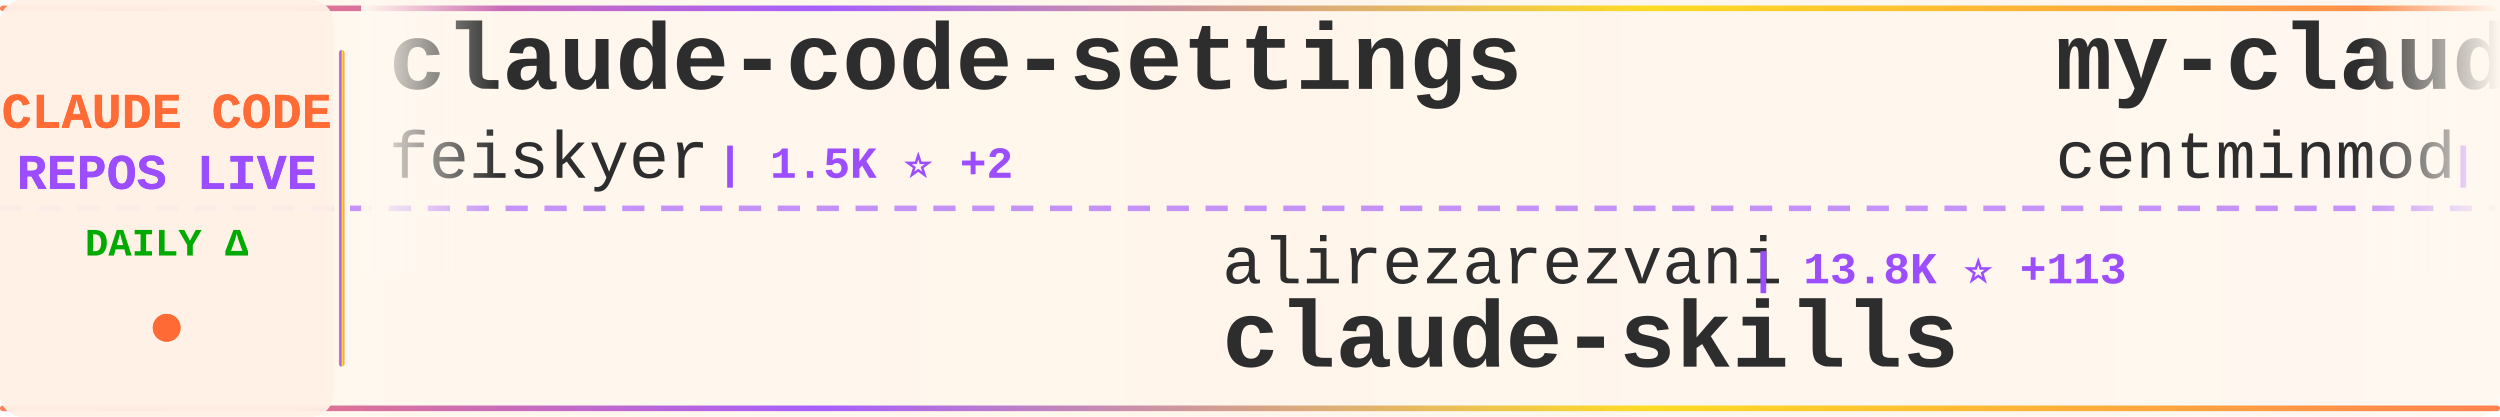
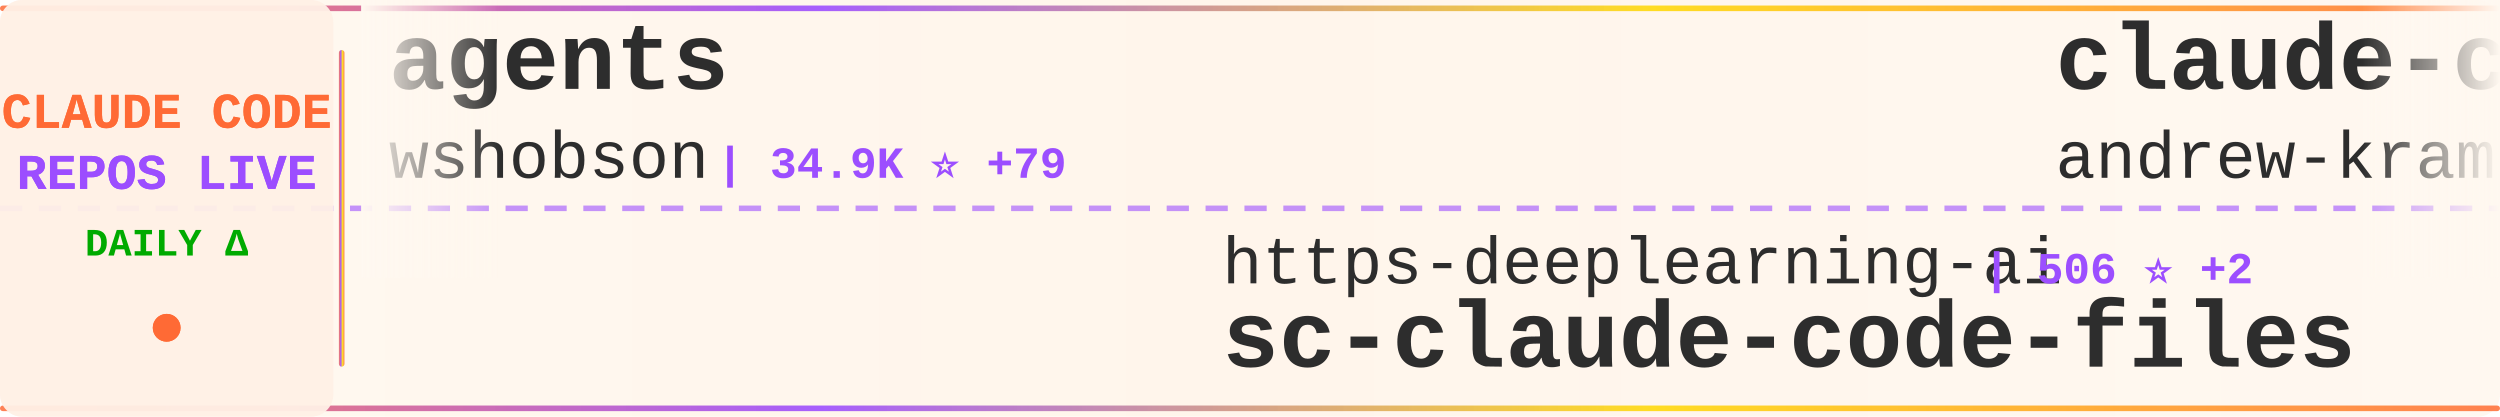
<svg xmlns="http://www.w3.org/2000/svg" width="900" height="150">
  <defs>
    <linearGradient id="tickerBg" x1="0%" y1="0%" x2="100%" y2="0%">
      <stop offset="0%" style="stop-color:#fff8f0;stop-opacity:0.98" />
      <stop offset="50%" style="stop-color:#fff5eb;stop-opacity:1" />
      <stop offset="100%" style="stop-color:#fff8f0;stop-opacity:0.98" />
    </linearGradient>
    <linearGradient id="borderGrad" x1="0%" y1="0%" x2="100%" y2="0%">
      <stop offset="0%" style="stop-color:#FF6B35;stop-opacity:0.85">
        <animate attributeName="stop-opacity" values="0.85;1;0.85" dur="2s" repeatCount="indefinite" />
      </stop>
      <stop offset="33%" style="stop-color:#9C4EFF;stop-opacity:0.9">
        <animate attributeName="stop-opacity" values="0.9;1;0.9" dur="2.2s" repeatCount="indefinite" />
      </stop>
      <stop offset="66%" style="stop-color:#FFD700;stop-opacity:0.85">
        <animate attributeName="stop-opacity" values="0.85;1;0.85" dur="1.8s" repeatCount="indefinite" />
      </stop>
      <stop offset="100%" style="stop-color:#FF6B35;stop-opacity:0.85">
        <animate attributeName="stop-opacity" values="0.85;1;0.85" dur="2s" repeatCount="indefinite" />
      </stop>
    </linearGradient>
    <filter id="textGlow">
      <feGaussianBlur stdDeviation="0.15" result="coloredBlur" />
      <feMerge>
        <feMergeNode in="coloredBlur" />
        <feMergeNode in="SourceGraphic" />
      </feMerge>
    </filter>
    <filter id="metricGlow">
      <feGaussianBlur stdDeviation="0.2" result="coloredBlur" />
      <feMerge>
        <feMergeNode in="coloredBlur" />
        <feMergeNode in="SourceGraphic" />
      </feMerge>
    </filter>
    <linearGradient id="leftFade" x1="0%" y1="0%" x2="100%" y2="0%">
      <stop offset="0%" style="stop-color:#fff8f0;stop-opacity:1" />
      <stop offset="100%" style="stop-color:#fff8f0;stop-opacity:0" />
    </linearGradient>
    <linearGradient id="rightFade" x1="0%" y1="0%" x2="100%" y2="0%">
      <stop offset="0%" style="stop-color:#fff8f0;stop-opacity:0" />
      <stop offset="100%" style="stop-color:#fff8f0;stop-opacity:1" />
    </linearGradient>
  </defs>
  <rect width="900" height="150" fill="url(#tickerBg)" rx="8" />
  <rect x="0" y="2" width="900" height="2" fill="url(#borderGrad)" rx="1" />
  <rect x="0" y="146" width="900" height="2" fill="url(#borderGrad)" rx="1" />
  <line x1="0" y1="75" x2="900" y2="75" stroke="#9C4EFF" stroke-width="2" stroke-dasharray="8 6" opacity="0.6" />
  <rect x="0" y="0" width="120" height="150" fill="#fff0e6" opacity="0.95" rx="8" />
  <text x="60" y="46" font-family="'Courier New', monospace" font-size="18" font-weight="bold" fill="#FF6B35" text-anchor="middle" filter="url(#textGlow)">
    CLAUDE CODE
  </text>
  <text x="60" y="68" font-family="'Courier New', monospace" font-size="18" font-weight="bold" fill="#9C4EFF" text-anchor="middle" filter="url(#textGlow)">
    REPOS LIVE
  </text>
  <text x="60" y="92" font-family="'Courier New', monospace" font-size="14" font-weight="bold" fill="#00aa00" text-anchor="middle">
    DAILY Δ
  </text>
  <circle cx="60" cy="118" r="5" fill="#FF6B35" filter="url(#metricGlow)">
    <animate attributeName="r" values="4;6;4" dur="1.5s" repeatCount="indefinite" />
    <animate attributeName="opacity" values="0.6;1;0.6" dur="1.5s" repeatCount="indefinite" />
  </circle>
  <rect x="122" y="18" width="2" height="114" fill="url(#borderGrad)" rx="1" />
  <clipPath id="tickerClip">
    <rect x="130" y="0" width="770" height="150" />
  </clipPath>
  <g clip-path="url(#tickerClip)">
    <g id="tickerItems">
      <animateTransform attributeName="transform" attributeType="XML" type="translate" from="0 0" to="-3000 0" dur="54s" repeatCount="indefinite" />
      <g transform="translate(0, 0)">
-         <text x="140" y="32" font-family="'Courier New', monospace" font-size="34" font-weight="bold" fill="#2d2d2d">claude-code-settings</text>
-         <text x="140" y="64" font-family="'Courier New', monospace" font-size="24" font-weight="normal" fill="#2d2d2d" opacity="1.0">feiskyer</text>
-         <text x="258" y="64" font-family="'Courier New', monospace" font-size="16" font-weight="bold" fill="#9C4EFF"> | 1.5K ⭐ +2</text>
+         <text x="140" y="32" font-family="'Courier New', monospace" font-size="34" font-weight="bold" fill="#2d2d2d">agents</text>
+         <text x="140" y="64" font-family="'Courier New', monospace" font-size="24" font-weight="normal" fill="#2d2d2d" opacity="1.0">wshobson</text>
+         <text x="258" y="64" font-family="'Courier New', monospace" font-size="16" font-weight="bold" fill="#9C4EFF"> | 34.9K ⭐ +79</text>
      </g>
      <g transform="translate(300, 0)">
-         <text x="140" y="102" font-family="'Courier New', monospace" font-size="24" font-weight="normal" fill="#2d2d2d" opacity="1.0">alirezarezvani</text>
-         <text x="330" y="102" font-family="'Courier New', monospace" font-size="16" font-weight="bold" fill="#9C4EFF"> | 13.8K ⭐ +113</text>
-         <text x="140" y="132" font-family="'Courier New', monospace" font-size="34" font-weight="bold" fill="#2d2d2d">claude-skills</text>
+         <text x="140" y="102" font-family="'Courier New', monospace" font-size="24" font-weight="normal" fill="#2d2d2d" opacity="1.0">https-deeplearning-ai</text>
+         <text x="414" y="102" font-family="'Courier New', monospace" font-size="16" font-weight="bold" fill="#9C4EFF"> | 506 ⭐ +2</text>
+         <text x="140" y="132" font-family="'Courier New', monospace" font-size="34" font-weight="bold" fill="#2d2d2d">sc-claude-code-files</text>
      </g>
      <g transform="translate(600, 0)">
-         <text x="140" y="32" font-family="'Courier New', monospace" font-size="34" font-weight="bold" fill="#2d2d2d">my-claude-code-setup</text>
-         <text x="140" y="64" font-family="'Courier New', monospace" font-size="24" font-weight="normal" fill="#2d2d2d" opacity="1.0">centminmod</text>
-         <text x="282" y="64" font-family="'Courier New', monospace" font-size="16" font-weight="bold" fill="#9C4EFF"> | 2.3K ⭐ +3</text>
+         <text x="140" y="32" font-family="'Courier New', monospace" font-size="34" font-weight="bold" fill="#2d2d2d">claude-code-source-build</text>
+         <text x="140" y="64" font-family="'Courier New', monospace" font-size="24" font-weight="normal" fill="#2d2d2d" opacity="1.0">andrew-kramer-inno</text>
+         <text x="378" y="64" font-family="'Courier New', monospace" font-size="16" font-weight="bold" fill="#9C4EFF"> | 586 ⭐ +2</text>
      </g>
      <g transform="translate(900, 0)">
-         <text x="140" y="102" font-family="'Courier New', monospace" font-size="24" font-weight="normal" fill="#2d2d2d" opacity="1.0">luongnv89</text>
-         <text x="270" y="102" font-family="'Courier New', monospace" font-size="16" font-weight="bold" fill="#9C4EFF"> | 31.3K ⭐ +169</text>
-         <text x="140" y="132" font-family="'Courier New', monospace" font-size="34" font-weight="bold" fill="#2d2d2d">claude-howto</text>
+         <text x="140" y="102" font-family="'Courier New', monospace" font-size="24" font-weight="normal" fill="#2d2d2d" opacity="1.0">RichardAtCT</text>
+         <text x="294" y="102" font-family="'Courier New', monospace" font-size="16" font-weight="bold" fill="#9C4EFF"> | 2.5K ⭐ +5</text>
+         <text x="140" y="132" font-family="'Courier New', monospace" font-size="34" font-weight="bold" fill="#2d2d2d">claude-code-telegram</text>
      </g>
      <g transform="translate(1200, 0)">
-         <text x="140" y="32" font-family="'Courier New', monospace" font-size="34" font-weight="bold" fill="#2d2d2d">skills</text>
-         <text x="140" y="64" font-family="'Courier New', monospace" font-size="24" font-weight="normal" fill="#2d2d2d" opacity="1.0">anthropics</text>
-         <text x="282" y="64" font-family="'Courier New', monospace" font-size="16" font-weight="bold" fill="#9C4EFF"> | 128.6K ⭐ +496</text>
+         <text x="140" y="32" font-family="'Courier New', monospace" font-size="34" font-weight="bold" fill="#2d2d2d">CLIProxyAPI</text>
+         <text x="140" y="64" font-family="'Courier New', monospace" font-size="24" font-weight="normal" fill="#2d2d2d" opacity="1.0">router-for-me</text>
+         <text x="318" y="64" font-family="'Courier New', monospace" font-size="16" font-weight="bold" fill="#9C4EFF"> | 30.9K ⭐ +240</text>
      </g>
      <g transform="translate(1500, 0)">
-         <text x="140" y="102" font-family="'Courier New', monospace" font-size="24" font-weight="normal" fill="#2d2d2d" opacity="1.0">KimYx0207</text>
-         <text x="270" y="102" font-family="'Courier New', monospace" font-size="16" font-weight="bold" fill="#9C4EFF"> | 3.7K ⭐ +20</text>
-         <text x="140" y="132" font-family="'Courier New', monospace" font-size="34" font-weight="bold" fill="#2d2d2d">Claude-Code-x-OpenClaw-G...</text>
+         <text x="140" y="102" font-family="'Courier New', monospace" font-size="24" font-weight="normal" fill="#2d2d2d" opacity="1.0">feiskyer</text>
+         <text x="258" y="102" font-family="'Courier New', monospace" font-size="16" font-weight="bold" fill="#9C4EFF"> | 1.5K ⭐ +3</text>
+         <text x="140" y="132" font-family="'Courier New', monospace" font-size="34" font-weight="bold" fill="#2d2d2d">claude-code-settings</text>
      </g>
      <g transform="translate(1800, 0)">
-         <text x="140" y="32" font-family="'Courier New', monospace" font-size="34" font-weight="bold" fill="#2d2d2d">Claude-Code</text>
-         <text x="140" y="64" font-family="'Courier New', monospace" font-size="24" font-weight="normal" fill="#2d2d2d" opacity="1.0">pengchengneo</text>
-         <text x="306" y="64" font-family="'Courier New', monospace" font-size="16" font-weight="bold" fill="#9C4EFF"> | 1.3K ⭐ +4</text>
+         <text x="140" y="32" font-family="'Courier New', monospace" font-size="34" font-weight="bold" fill="#2d2d2d">claude-code-sourcemap</text>
+         <text x="140" y="64" font-family="'Courier New', monospace" font-size="24" font-weight="normal" fill="#2d2d2d" opacity="1.0">Hyper66666</text>
+         <text x="282" y="64" font-family="'Courier New', monospace" font-size="16" font-weight="bold" fill="#9C4EFF"> | 213 ⭐</text>
      </g>
      <g transform="translate(2100, 0)">
-         <text x="140" y="102" font-family="'Courier New', monospace" font-size="24" font-weight="normal" fill="#2d2d2d" opacity="1.0">1rgs</text>
-         <text x="210" y="102" font-family="'Courier New', monospace" font-size="16" font-weight="bold" fill="#9C4EFF"> | 3.5K ⭐ +4</text>
-         <text x="140" y="132" font-family="'Courier New', monospace" font-size="34" font-weight="bold" fill="#2d2d2d">claude-code-proxy</text>
+         <text x="140" y="102" font-family="'Courier New', monospace" font-size="24" font-weight="normal" fill="#2d2d2d" opacity="1.0">huangserva</text>
+         <text x="282" y="102" font-family="'Courier New', monospace" font-size="16" font-weight="bold" fill="#9C4EFF"> | 572 ⭐ +1</text>
+         <text x="140" y="132" font-family="'Courier New', monospace" font-size="34" font-weight="bold" fill="#2d2d2d">claude-code-cli</text>
      </g>
      <g transform="translate(2400, 0)">
-         <text x="140" y="32" font-family="'Courier New', monospace" font-size="34" font-weight="bold" fill="#2d2d2d">claude-code-from-source</text>
-         <text x="140" y="64" font-family="'Courier New', monospace" font-size="24" font-weight="normal" fill="#2d2d2d" opacity="1.0">alejandrobalderas</text>
-         <text x="366" y="64" font-family="'Courier New', monospace" font-size="16" font-weight="bold" fill="#9C4EFF"> | 1.9K ⭐ +13</text>
+         <text x="140" y="32" font-family="'Courier New', monospace" font-size="34" font-weight="bold" fill="#2d2d2d">claude-code-best-practic...</text>
+         <text x="140" y="64" font-family="'Courier New', monospace" font-size="24" font-weight="normal" fill="#2d2d2d" opacity="1.0">shanraisshan</text>
+         <text x="306" y="64" font-family="'Courier New', monospace" font-size="16" font-weight="bold" fill="#9C4EFF"> | 51.3K ⭐ +265</text>
      </g>
      <g transform="translate(2700, 0)">
-         <text x="140" y="102" font-family="'Courier New', monospace" font-size="24" font-weight="normal" fill="#2d2d2d" opacity="1.0">lst97</text>
-         <text x="222" y="102" font-family="'Courier New', monospace" font-size="16" font-weight="bold" fill="#9C4EFF"> | 1.6K ⭐ +1</text>
-         <text x="140" y="132" font-family="'Courier New', monospace" font-size="34" font-weight="bold" fill="#2d2d2d">claude-code-sub-agents</text>
+         <text x="140" y="102" font-family="'Courier New', monospace" font-size="24" font-weight="normal" fill="#2d2d2d" opacity="1.0">lorryjovens-hub</text>
+         <text x="342" y="102" font-family="'Courier New', monospace" font-size="16" font-weight="bold" fill="#9C4EFF"> | 1.5K ⭐ +7</text>
+         <text x="140" y="132" font-family="'Courier New', monospace" font-size="34" font-weight="bold" fill="#2d2d2d">claude-code-rust</text>
      </g>
      <g transform="translate(3000, 0)">
-         <text x="140" y="32" font-family="'Courier New', monospace" font-size="34" font-weight="bold" fill="#2d2d2d">claude-code-settings</text>
-         <text x="140" y="64" font-family="'Courier New', monospace" font-size="24" font-weight="normal" fill="#2d2d2d" opacity="1.0">feiskyer</text>
-         <text x="258" y="64" font-family="'Courier New', monospace" font-size="16" font-weight="bold" fill="#9C4EFF"> | 1.5K ⭐ +2</text>
+         <text x="140" y="32" font-family="'Courier New', monospace" font-size="34" font-weight="bold" fill="#2d2d2d">agents</text>
+         <text x="140" y="64" font-family="'Courier New', monospace" font-size="24" font-weight="normal" fill="#2d2d2d" opacity="1.0">wshobson</text>
+         <text x="258" y="64" font-family="'Courier New', monospace" font-size="16" font-weight="bold" fill="#9C4EFF"> | 34.9K ⭐ +79</text>
      </g>
      <g transform="translate(3300, 0)">
-         <text x="140" y="102" font-family="'Courier New', monospace" font-size="24" font-weight="normal" fill="#2d2d2d" opacity="1.0">alirezarezvani</text>
-         <text x="330" y="102" font-family="'Courier New', monospace" font-size="16" font-weight="bold" fill="#9C4EFF"> | 13.8K ⭐ +113</text>
-         <text x="140" y="132" font-family="'Courier New', monospace" font-size="34" font-weight="bold" fill="#2d2d2d">claude-skills</text>
+         <text x="140" y="102" font-family="'Courier New', monospace" font-size="24" font-weight="normal" fill="#2d2d2d" opacity="1.0">https-deeplearning-ai</text>
+         <text x="414" y="102" font-family="'Courier New', monospace" font-size="16" font-weight="bold" fill="#9C4EFF"> | 506 ⭐ +2</text>
+         <text x="140" y="132" font-family="'Courier New', monospace" font-size="34" font-weight="bold" fill="#2d2d2d">sc-claude-code-files</text>
      </g>
      <g transform="translate(3600, 0)">
-         <text x="140" y="32" font-family="'Courier New', monospace" font-size="34" font-weight="bold" fill="#2d2d2d">my-claude-code-setup</text>
-         <text x="140" y="64" font-family="'Courier New', monospace" font-size="24" font-weight="normal" fill="#2d2d2d" opacity="1.0">centminmod</text>
-         <text x="282" y="64" font-family="'Courier New', monospace" font-size="16" font-weight="bold" fill="#9C4EFF"> | 2.3K ⭐ +3</text>
+         <text x="140" y="32" font-family="'Courier New', monospace" font-size="34" font-weight="bold" fill="#2d2d2d">claude-code-source-build</text>
+         <text x="140" y="64" font-family="'Courier New', monospace" font-size="24" font-weight="normal" fill="#2d2d2d" opacity="1.0">andrew-kramer-inno</text>
+         <text x="378" y="64" font-family="'Courier New', monospace" font-size="16" font-weight="bold" fill="#9C4EFF"> | 586 ⭐ +2</text>
      </g>
      <g transform="translate(3900, 0)">
-         <text x="140" y="102" font-family="'Courier New', monospace" font-size="24" font-weight="normal" fill="#2d2d2d" opacity="1.0">luongnv89</text>
-         <text x="270" y="102" font-family="'Courier New', monospace" font-size="16" font-weight="bold" fill="#9C4EFF"> | 31.3K ⭐ +169</text>
-         <text x="140" y="132" font-family="'Courier New', monospace" font-size="34" font-weight="bold" fill="#2d2d2d">claude-howto</text>
+         <text x="140" y="102" font-family="'Courier New', monospace" font-size="24" font-weight="normal" fill="#2d2d2d" opacity="1.0">RichardAtCT</text>
+         <text x="294" y="102" font-family="'Courier New', monospace" font-size="16" font-weight="bold" fill="#9C4EFF"> | 2.5K ⭐ +5</text>
+         <text x="140" y="132" font-family="'Courier New', monospace" font-size="34" font-weight="bold" fill="#2d2d2d">claude-code-telegram</text>
      </g>
    </g>
  </g>
  <rect x="130" y="0" width="50" height="100" fill="url(#leftFade)" />
  <rect x="850" y="0" width="50" height="100" fill="url(#rightFade)" />
</svg>
